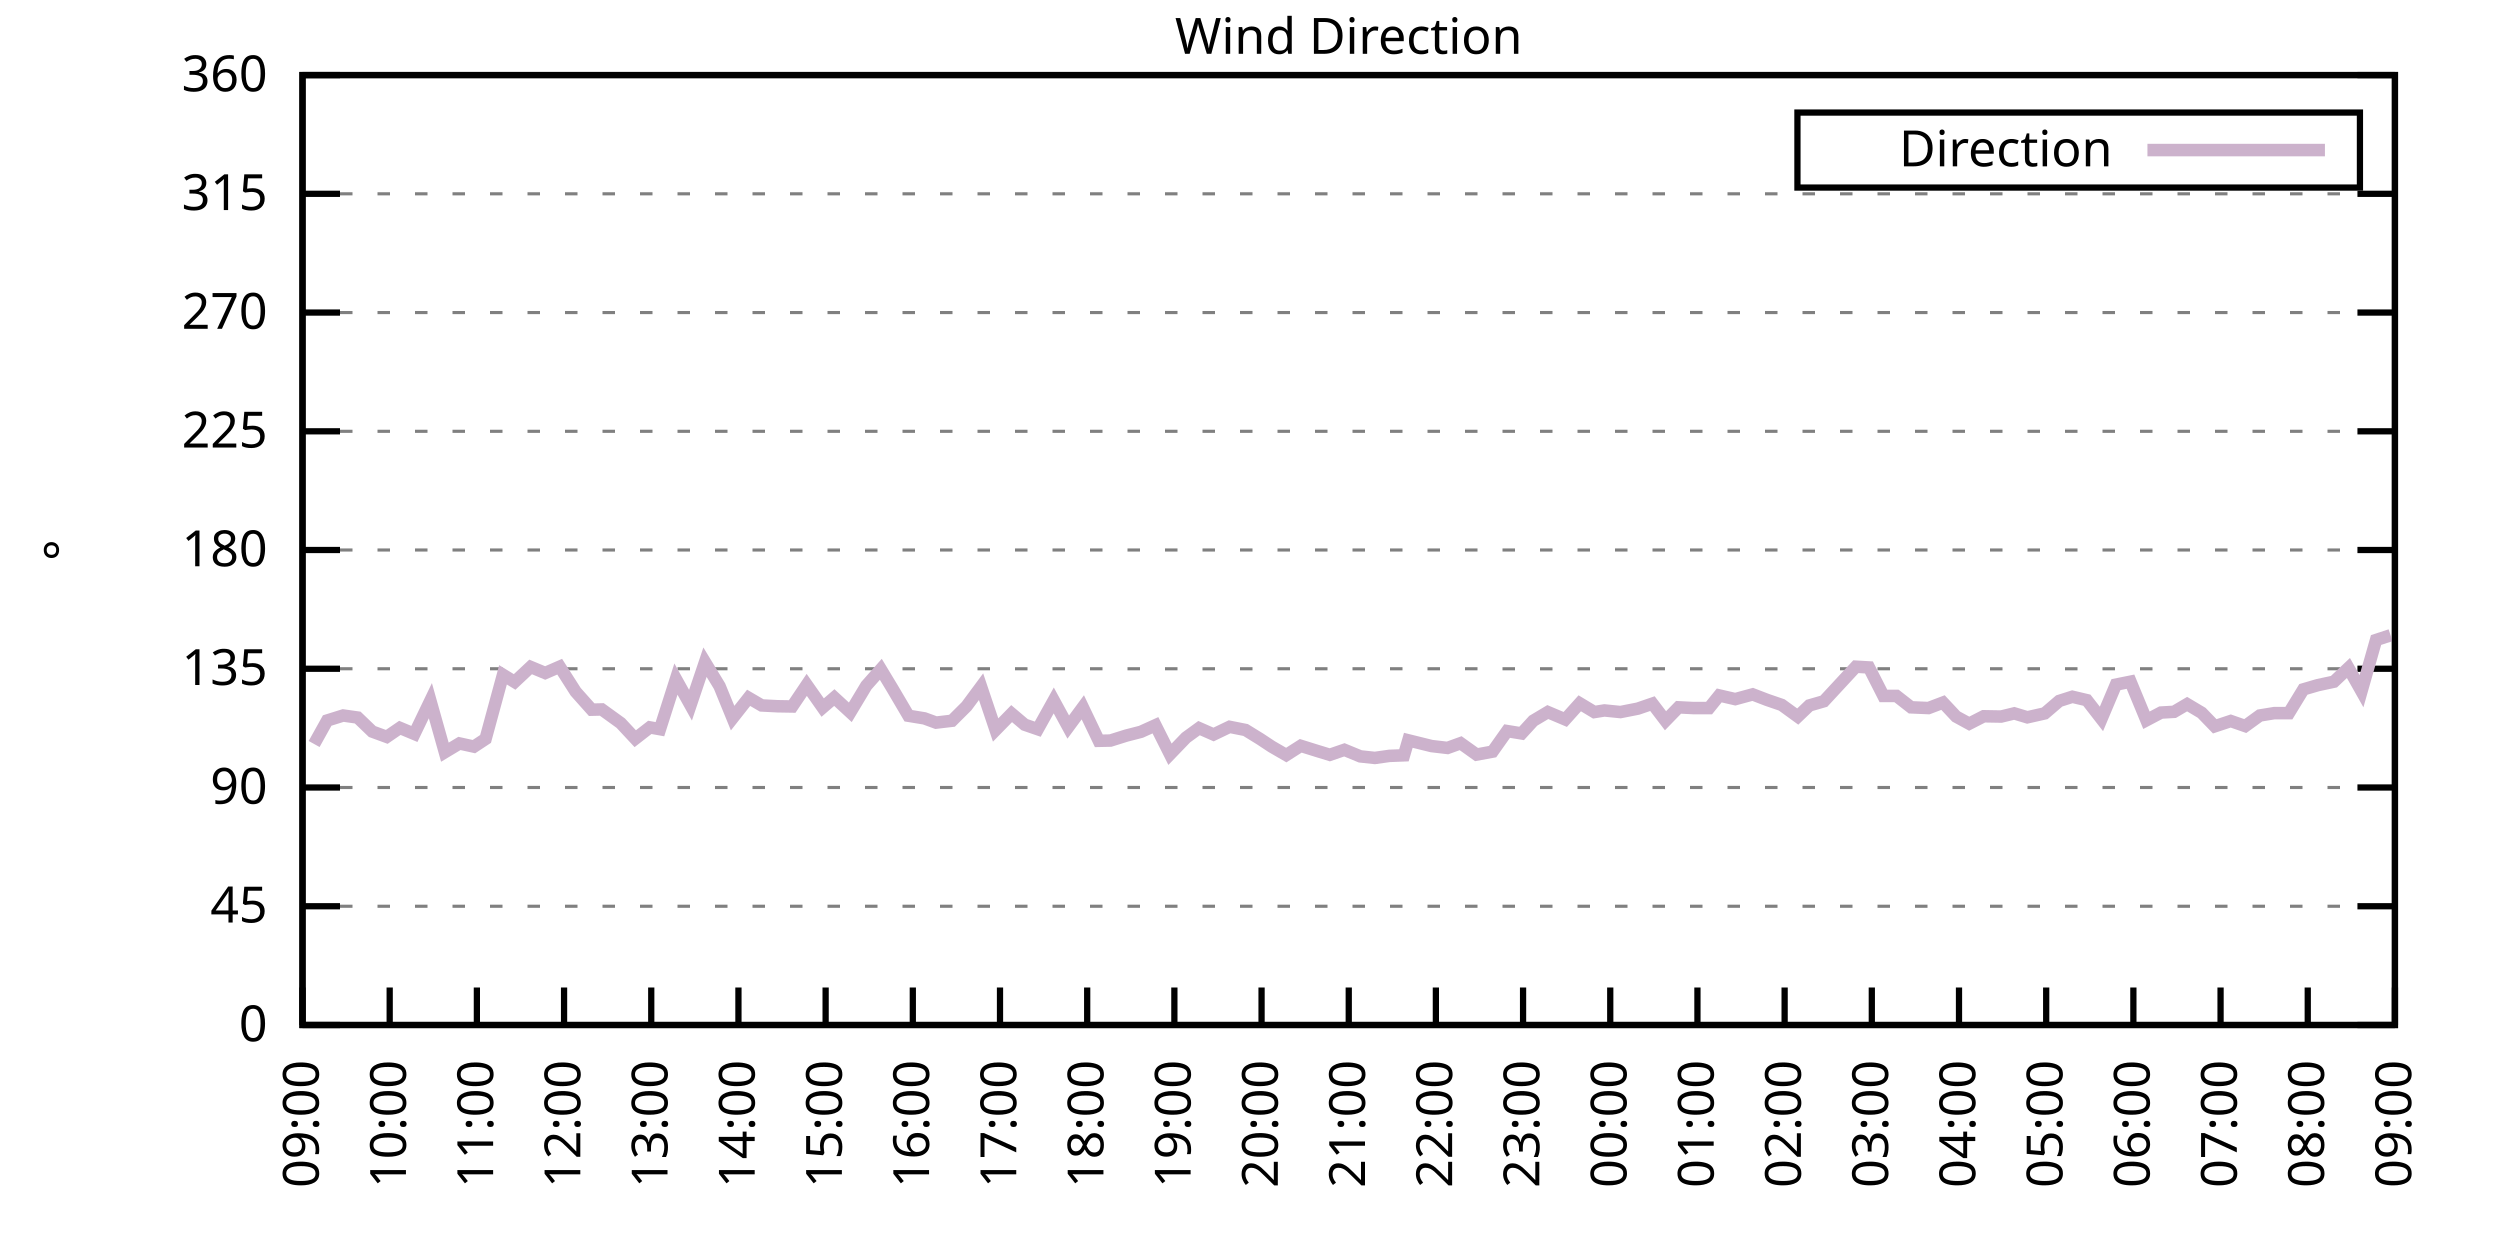
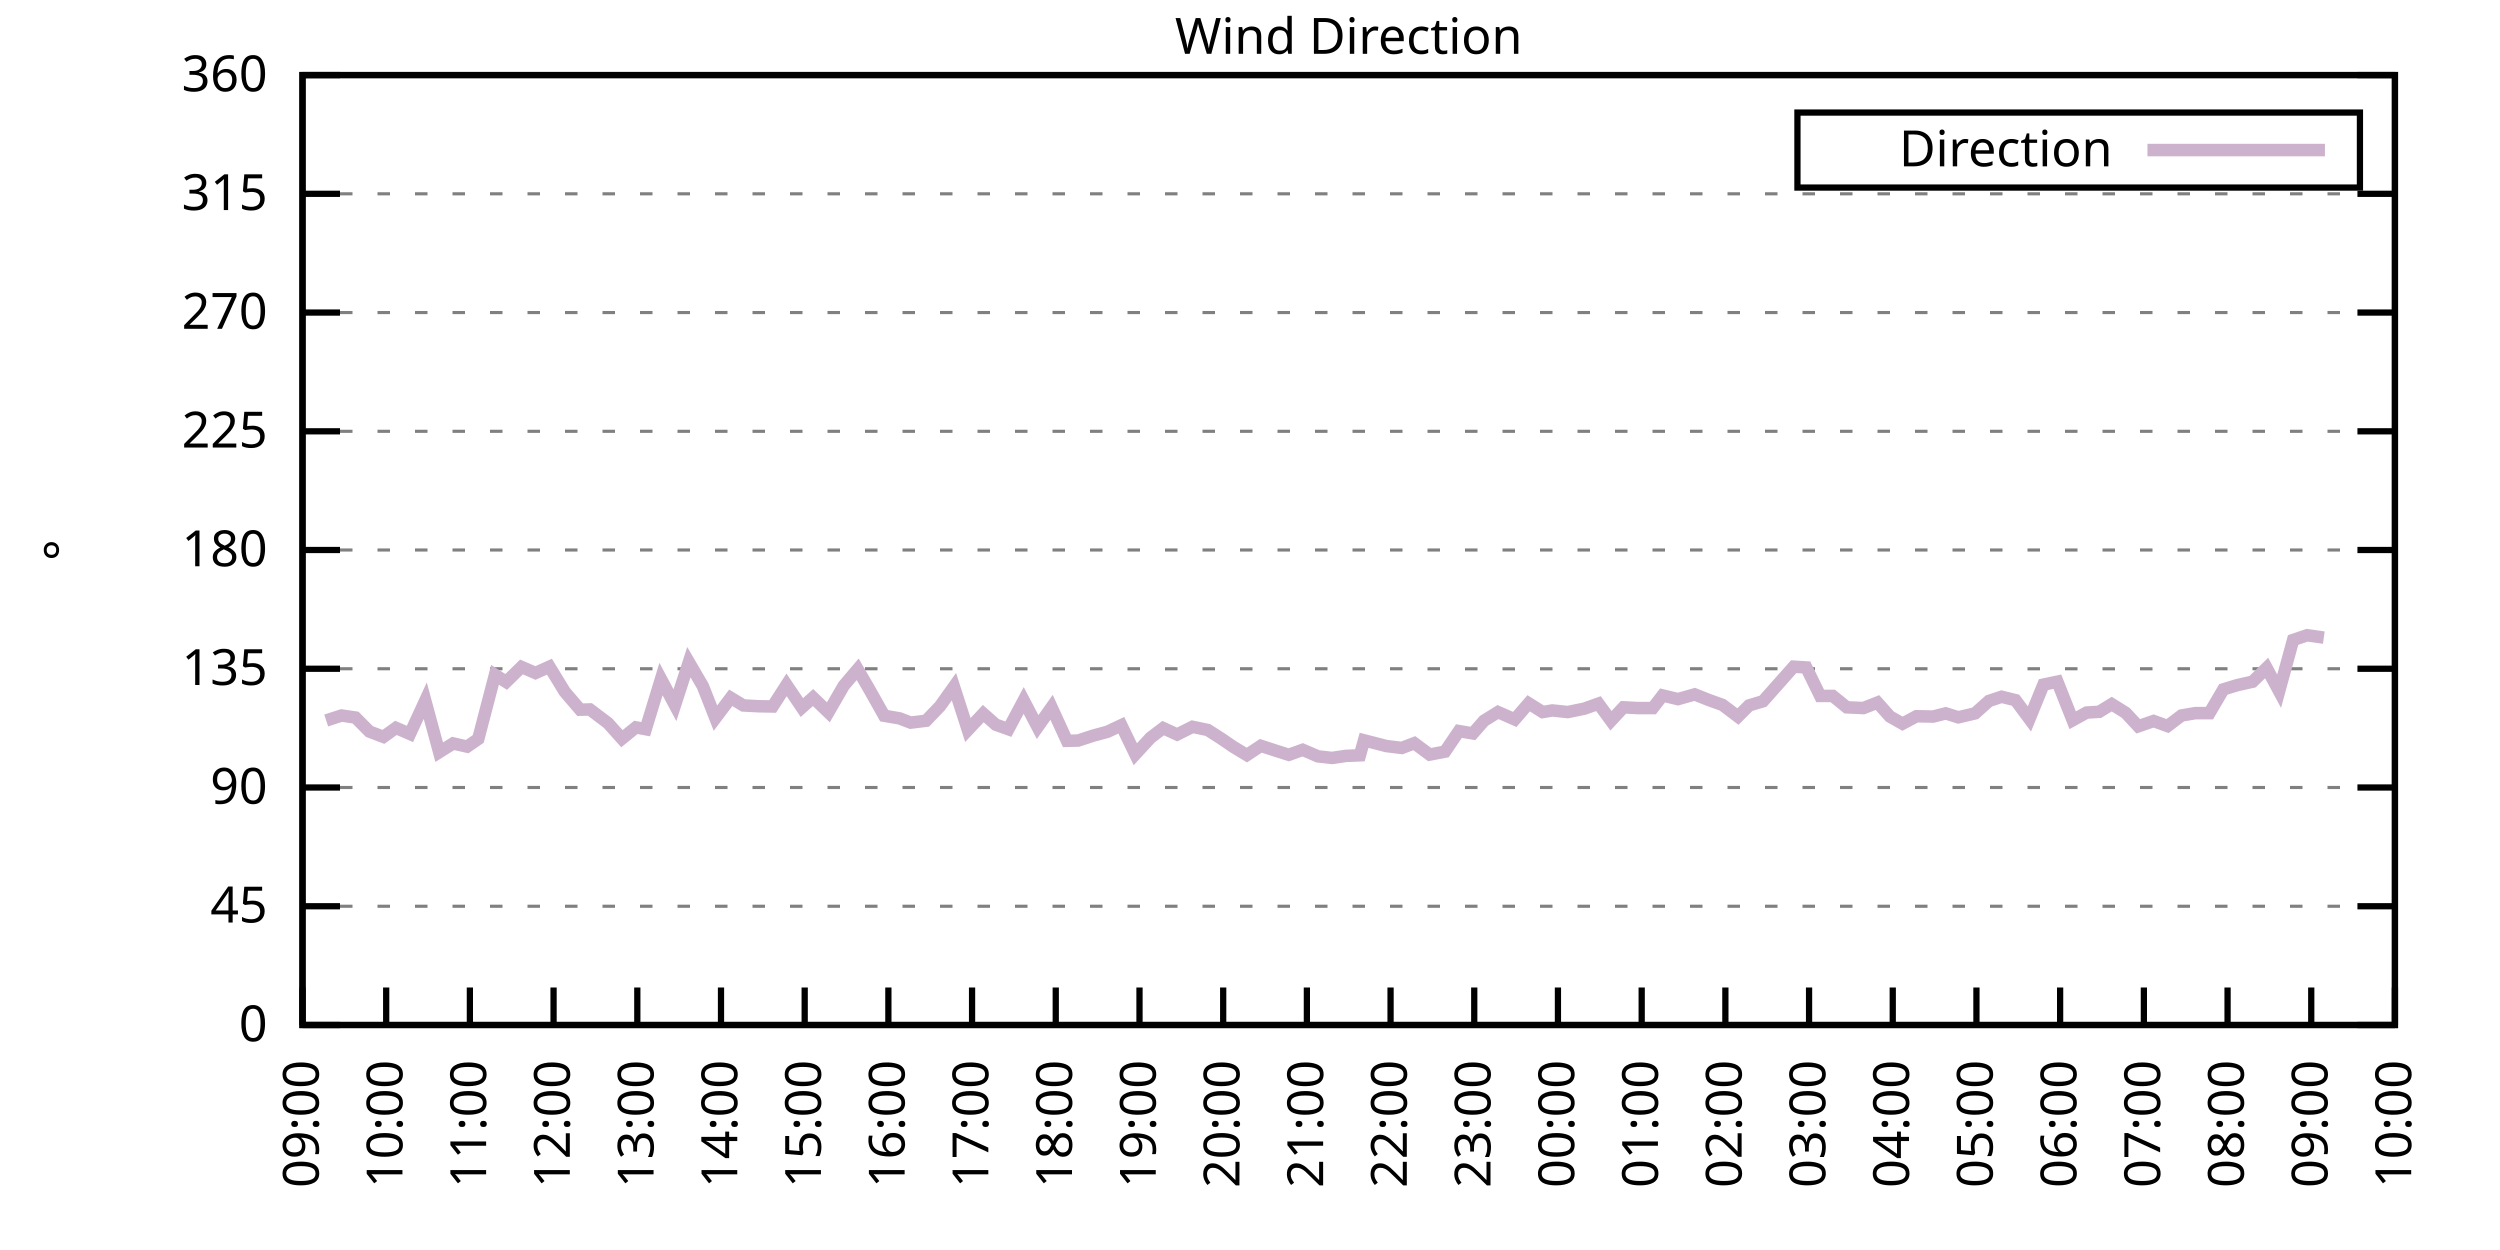
<svg xmlns="http://www.w3.org/2000/svg" xmlns:xlink="http://www.w3.org/1999/xlink" width="400" height="200" viewBox="0 0 400 200">
  <g id="gnuplot_canvas">
    <rect x="0" y="0" width="400" height="200" fill="none" />
    <defs>
      <circle id="gpDot" r="0.5" stroke-width="0.5" stroke="currentColor" />
      <path id="gpPt0" stroke-width="0.333" stroke="currentColor" d="M-1,0 h2 M0,-1 v2" />
      <path id="gpPt1" stroke-width="0.333" stroke="currentColor" d="M-1,-1 L1,1 M1,-1 L-1,1" />
      <path id="gpPt2" stroke-width="0.333" stroke="currentColor" d="M-1,0 L1,0 M0,-1 L0,1 M-1,-1 L1,1 M-1,1 L1,-1" />
      <rect id="gpPt3" stroke-width="0.333" stroke="currentColor" x="-1" y="-1" width="2" height="2" />
      <rect id="gpPt4" stroke-width="0.333" stroke="currentColor" fill="currentColor" x="-1" y="-1" width="2" height="2" />
      <circle id="gpPt5" stroke-width="0.333" stroke="currentColor" cx="0" cy="0" r="1" />
      <use xlink:href="#gpPt5" id="gpPt6" fill="currentColor" stroke="none" />
      <path id="gpPt7" stroke-width="0.333" stroke="currentColor" d="M0,-1.33 L-1.33,0.67 L1.33,0.67 z" />
      <use xlink:href="#gpPt7" id="gpPt8" fill="currentColor" stroke="none" />
      <use xlink:href="#gpPt7" id="gpPt9" stroke="currentColor" transform="rotate(180)" />
      <use xlink:href="#gpPt9" id="gpPt10" fill="currentColor" stroke="none" />
      <use xlink:href="#gpPt3" id="gpPt11" stroke="currentColor" transform="rotate(45)" />
      <use xlink:href="#gpPt11" id="gpPt12" fill="currentColor" stroke="none" />
      <path id="gpPt13" stroke-width="0.333" stroke="currentColor" d="M0,1.330 L1.265,0.411 L0.782,-1.067 L-0.782,-1.076 L-1.265,0.411 z" />
      <use xlink:href="#gpPt13" id="gpPt14" fill="currentColor" stroke="none" />
      <filter id="textbox" filterUnits="objectBoundingBox" x="0" y="0" height="1" width="1">
        <feFlood flood-color="white" flood-opacity="1" result="bgnd" />
        <feComposite in="SourceGraphic" in2="bgnd" operator="atop" />
      </filter>
      <filter id="greybox" filterUnits="objectBoundingBox" x="0" y="0" height="1" width="1">
        <feFlood flood-color="lightgrey" flood-opacity="1" result="grey" />
        <feComposite in="SourceGraphic" in2="grey" operator="atop" />
      </filter>
    </defs>
    <g fill="none" color="white" stroke="currentColor" stroke-width="1.00" stroke-linecap="butt" stroke-linejoin="miter">
</g>
    <g fill="none" color="black" stroke="currentColor" stroke-width="1.00" stroke-linecap="butt" stroke-linejoin="miter">
      <g stroke="none" shape-rendering="crispEdges">
        <polygon fill="rgb(255, 255, 255)" points="48.40,164.00 383.18,164.00 383.18,12.02 48.40,12.02 " />
      </g>
    </g>
    <g fill="none" color="black" stroke="currentColor" stroke-width="1.00" stroke-linecap="butt" stroke-linejoin="miter">
</g>
    <g fill="none" color="black" stroke="black" stroke-width="0.50" stroke-linecap="butt" stroke-linejoin="miter">
</g>
    <g fill="none" color="gray" stroke="currentColor" stroke-width="0.50" stroke-linecap="butt" stroke-linejoin="miter">
      <path stroke="gray" stroke-dasharray="2,4" class="gridline" d="M48.40,164.00 L383.19,164.00  " />
    </g>
    <g fill="none" color="gray" stroke="gray" stroke-width="1.00" stroke-linecap="butt" stroke-linejoin="miter">
</g>
    <g fill="none" color="black" stroke="currentColor" stroke-width="1.00" stroke-linecap="butt" stroke-linejoin="miter">
      <path stroke="black" d="M48.40,164.00 L54.40,164.00 M383.19,164.00 L377.19,164.00  " />
      <g transform="translate(42.80,166.60)" stroke="none" fill="black" font-family="Sans" font-size="8.00" text-anchor="end">
        <text>
          <tspan font-family="Sans"> 0</tspan>
        </text>
      </g>
    </g>
    <g fill="none" color="black" stroke="currentColor" stroke-width="1.00" stroke-linecap="butt" stroke-linejoin="miter">
</g>
    <g fill="none" color="black" stroke="black" stroke-width="0.50" stroke-linecap="butt" stroke-linejoin="miter">
</g>
    <g fill="none" color="gray" stroke="currentColor" stroke-width="0.50" stroke-linecap="butt" stroke-linejoin="miter">
      <path stroke="gray" stroke-dasharray="2,4" class="gridline" d="M48.40,145.00 L383.19,145.00  " />
    </g>
    <g fill="none" color="gray" stroke="gray" stroke-width="1.00" stroke-linecap="butt" stroke-linejoin="miter">
</g>
    <g fill="none" color="black" stroke="currentColor" stroke-width="1.00" stroke-linecap="butt" stroke-linejoin="miter">
      <path stroke="black" d="M48.40,145.00 L54.40,145.00 M383.19,145.00 L377.19,145.00  " />
      <g transform="translate(42.80,147.60)" stroke="none" fill="black" font-family="Sans" font-size="8.00" text-anchor="end">
        <text>
          <tspan font-family="Sans"> 45</tspan>
        </text>
      </g>
    </g>
    <g fill="none" color="black" stroke="currentColor" stroke-width="1.00" stroke-linecap="butt" stroke-linejoin="miter">
</g>
    <g fill="none" color="black" stroke="black" stroke-width="0.50" stroke-linecap="butt" stroke-linejoin="miter">
</g>
    <g fill="none" color="gray" stroke="currentColor" stroke-width="0.50" stroke-linecap="butt" stroke-linejoin="miter">
      <path stroke="gray" stroke-dasharray="2,4" class="gridline" d="M48.40,126.00 L383.19,126.00  " />
    </g>
    <g fill="none" color="gray" stroke="gray" stroke-width="1.00" stroke-linecap="butt" stroke-linejoin="miter">
</g>
    <g fill="none" color="black" stroke="currentColor" stroke-width="1.00" stroke-linecap="butt" stroke-linejoin="miter">
      <path stroke="black" d="M48.40,126.00 L54.40,126.00 M383.19,126.00 L377.19,126.00  " />
      <g transform="translate(42.80,128.60)" stroke="none" fill="black" font-family="Sans" font-size="8.00" text-anchor="end">
        <text>
          <tspan font-family="Sans"> 90</tspan>
        </text>
      </g>
    </g>
    <g fill="none" color="black" stroke="currentColor" stroke-width="1.00" stroke-linecap="butt" stroke-linejoin="miter">
</g>
    <g fill="none" color="black" stroke="black" stroke-width="0.50" stroke-linecap="butt" stroke-linejoin="miter">
</g>
    <g fill="none" color="gray" stroke="currentColor" stroke-width="0.50" stroke-linecap="butt" stroke-linejoin="miter">
      <path stroke="gray" stroke-dasharray="2,4" class="gridline" d="M48.40,107.00 L383.19,107.00  " />
    </g>
    <g fill="none" color="gray" stroke="gray" stroke-width="1.00" stroke-linecap="butt" stroke-linejoin="miter">
</g>
    <g fill="none" color="black" stroke="currentColor" stroke-width="1.00" stroke-linecap="butt" stroke-linejoin="miter">
      <path stroke="black" d="M48.40,107.00 L54.40,107.00 M383.19,107.00 L377.19,107.00  " />
      <g transform="translate(42.80,109.60)" stroke="none" fill="black" font-family="Sans" font-size="8.00" text-anchor="end">
        <text>
          <tspan font-family="Sans"> 135</tspan>
        </text>
      </g>
    </g>
    <g fill="none" color="black" stroke="currentColor" stroke-width="1.00" stroke-linecap="butt" stroke-linejoin="miter">
</g>
    <g fill="none" color="black" stroke="black" stroke-width="0.50" stroke-linecap="butt" stroke-linejoin="miter">
</g>
    <g fill="none" color="gray" stroke="currentColor" stroke-width="0.50" stroke-linecap="butt" stroke-linejoin="miter">
      <path stroke="gray" stroke-dasharray="2,4" class="gridline" d="M48.40,88.00 L383.19,88.00  " />
    </g>
    <g fill="none" color="gray" stroke="gray" stroke-width="1.00" stroke-linecap="butt" stroke-linejoin="miter">
</g>
    <g fill="none" color="black" stroke="currentColor" stroke-width="1.00" stroke-linecap="butt" stroke-linejoin="miter">
      <path stroke="black" d="M48.40,88.00 L54.40,88.00 M383.19,88.00 L377.19,88.00  " />
      <g transform="translate(42.80,90.60)" stroke="none" fill="black" font-family="Sans" font-size="8.00" text-anchor="end">
        <text>
          <tspan font-family="Sans"> 180</tspan>
        </text>
      </g>
    </g>
    <g fill="none" color="black" stroke="currentColor" stroke-width="1.00" stroke-linecap="butt" stroke-linejoin="miter">
</g>
    <g fill="none" color="black" stroke="black" stroke-width="0.50" stroke-linecap="butt" stroke-linejoin="miter">
</g>
    <g fill="none" color="gray" stroke="currentColor" stroke-width="0.50" stroke-linecap="butt" stroke-linejoin="miter">
      <path stroke="gray" stroke-dasharray="2,4" class="gridline" d="M48.40,69.01 L383.19,69.01  " />
    </g>
    <g fill="none" color="gray" stroke="gray" stroke-width="1.00" stroke-linecap="butt" stroke-linejoin="miter">
</g>
    <g fill="none" color="black" stroke="currentColor" stroke-width="1.00" stroke-linecap="butt" stroke-linejoin="miter">
      <path stroke="black" d="M48.40,69.01 L54.40,69.01 M383.19,69.01 L377.19,69.01  " />
      <g transform="translate(42.80,71.61)" stroke="none" fill="black" font-family="Sans" font-size="8.00" text-anchor="end">
        <text>
          <tspan font-family="Sans"> 225</tspan>
        </text>
      </g>
    </g>
    <g fill="none" color="black" stroke="currentColor" stroke-width="1.00" stroke-linecap="butt" stroke-linejoin="miter">
</g>
    <g fill="none" color="black" stroke="black" stroke-width="0.50" stroke-linecap="butt" stroke-linejoin="miter">
</g>
    <g fill="none" color="gray" stroke="currentColor" stroke-width="0.50" stroke-linecap="butt" stroke-linejoin="miter">
      <path stroke="gray" stroke-dasharray="2,4" class="gridline" d="M48.40,50.01 L383.19,50.01  " />
    </g>
    <g fill="none" color="gray" stroke="gray" stroke-width="1.00" stroke-linecap="butt" stroke-linejoin="miter">
</g>
    <g fill="none" color="black" stroke="currentColor" stroke-width="1.00" stroke-linecap="butt" stroke-linejoin="miter">
      <path stroke="black" d="M48.40,50.01 L54.40,50.01 M383.19,50.01 L377.19,50.01  " />
      <g transform="translate(42.80,52.61)" stroke="none" fill="black" font-family="Sans" font-size="8.00" text-anchor="end">
        <text>
          <tspan font-family="Sans"> 270</tspan>
        </text>
      </g>
    </g>
    <g fill="none" color="black" stroke="currentColor" stroke-width="1.00" stroke-linecap="butt" stroke-linejoin="miter">
</g>
    <g fill="none" color="black" stroke="black" stroke-width="0.50" stroke-linecap="butt" stroke-linejoin="miter">
</g>
    <g fill="none" color="gray" stroke="currentColor" stroke-width="0.50" stroke-linecap="butt" stroke-linejoin="miter">
      <path stroke="gray" stroke-dasharray="2,4" class="gridline" d="M48.40,31.01 L383.19,31.01  " />
    </g>
    <g fill="none" color="gray" stroke="gray" stroke-width="1.00" stroke-linecap="butt" stroke-linejoin="miter">
</g>
    <g fill="none" color="black" stroke="currentColor" stroke-width="1.00" stroke-linecap="butt" stroke-linejoin="miter">
      <path stroke="black" d="M48.40,31.01 L54.40,31.01 M383.19,31.01 L377.19,31.01  " />
      <g transform="translate(42.80,33.61)" stroke="none" fill="black" font-family="Sans" font-size="8.00" text-anchor="end">
        <text>
          <tspan font-family="Sans"> 315</tspan>
        </text>
      </g>
    </g>
    <g fill="none" color="black" stroke="currentColor" stroke-width="1.00" stroke-linecap="butt" stroke-linejoin="miter">
</g>
    <g fill="none" color="black" stroke="black" stroke-width="0.50" stroke-linecap="butt" stroke-linejoin="miter">
</g>
    <g fill="none" color="gray" stroke="currentColor" stroke-width="0.50" stroke-linecap="butt" stroke-linejoin="miter">
      <path stroke="gray" stroke-dasharray="2,4" class="gridline" d="M48.40,12.01 L383.19,12.01  " />
    </g>
    <g fill="none" color="gray" stroke="gray" stroke-width="1.00" stroke-linecap="butt" stroke-linejoin="miter">
</g>
    <g fill="none" color="black" stroke="currentColor" stroke-width="1.00" stroke-linecap="butt" stroke-linejoin="miter">
      <path stroke="black" d="M48.40,12.01 L54.40,12.01 M383.19,12.01 L377.19,12.01  " />
      <g transform="translate(42.80,14.61)" stroke="none" fill="black" font-family="Sans" font-size="8.00" text-anchor="end">
        <text>
          <tspan font-family="Sans"> 360</tspan>
        </text>
      </g>
    </g>
    <g fill="none" color="black" stroke="currentColor" stroke-width="1.00" stroke-linecap="butt" stroke-linejoin="miter">
      <path stroke="black" d="M48.40,164.00 L48.40,158.00  " />
      <g transform="translate(51.00,169.60) rotate(270.00)" stroke="none" fill="black" font-family="Sans" font-size="8.00" text-anchor="end">
        <text>
          <tspan font-family="Sans">09:00</tspan>
        </text>
      </g>
    </g>
    <g fill="none" color="black" stroke="currentColor" stroke-width="1.00" stroke-linecap="butt" stroke-linejoin="miter">
-       <path stroke="black" d="M62.35,164.00 L62.35,158.00  " />
-       <g transform="translate(64.95,169.60) rotate(270.00)" stroke="none" fill="black" font-family="Sans" font-size="8.00" text-anchor="end">
+       <path stroke="black" d="M61.79,164.00 L61.79,158.00  " />
+       <g transform="translate(64.39,169.60) rotate(270.00)" stroke="none" fill="black" font-family="Sans" font-size="8.00" text-anchor="end">
        <text>
          <tspan font-family="Sans">10:00</tspan>
        </text>
      </g>
    </g>
    <g fill="none" color="black" stroke="currentColor" stroke-width="1.00" stroke-linecap="butt" stroke-linejoin="miter">
-       <path stroke="black" d="M76.30,164.00 L76.30,158.00  " />
-       <g transform="translate(78.90,169.60) rotate(270.00)" stroke="none" fill="black" font-family="Sans" font-size="8.00" text-anchor="end">
+       <path stroke="black" d="M75.18,164.00 L75.18,158.00  " />
+       <g transform="translate(77.78,169.60) rotate(270.00)" stroke="none" fill="black" font-family="Sans" font-size="8.00" text-anchor="end">
        <text>
          <tspan font-family="Sans">11:00</tspan>
        </text>
      </g>
    </g>
    <g fill="none" color="black" stroke="currentColor" stroke-width="1.00" stroke-linecap="butt" stroke-linejoin="miter">
-       <path stroke="black" d="M90.25,164.00 L90.25,158.00  " />
-       <g transform="translate(92.85,169.60) rotate(270.00)" stroke="none" fill="black" font-family="Sans" font-size="8.00" text-anchor="end">
+       <path stroke="black" d="M88.57,164.00 L88.57,158.00  " />
+       <g transform="translate(91.17,169.60) rotate(270.00)" stroke="none" fill="black" font-family="Sans" font-size="8.00" text-anchor="end">
        <text>
          <tspan font-family="Sans">12:00</tspan>
        </text>
      </g>
    </g>
    <g fill="none" color="black" stroke="currentColor" stroke-width="1.00" stroke-linecap="butt" stroke-linejoin="miter">
-       <path stroke="black" d="M104.20,164.00 L104.20,158.00  " />
-       <g transform="translate(106.80,169.60) rotate(270.00)" stroke="none" fill="black" font-family="Sans" font-size="8.00" text-anchor="end">
+       <path stroke="black" d="M101.97,164.00 L101.97,158.00  " />
+       <g transform="translate(104.57,169.60) rotate(270.00)" stroke="none" fill="black" font-family="Sans" font-size="8.00" text-anchor="end">
        <text>
          <tspan font-family="Sans">13:00</tspan>
        </text>
      </g>
    </g>
    <g fill="none" color="black" stroke="currentColor" stroke-width="1.00" stroke-linecap="butt" stroke-linejoin="miter">
-       <path stroke="black" d="M118.15,164.00 L118.15,158.00  " />
-       <g transform="translate(120.75,169.60) rotate(270.00)" stroke="none" fill="black" font-family="Sans" font-size="8.00" text-anchor="end">
+       <path stroke="black" d="M115.36,164.00 L115.36,158.00  " />
+       <g transform="translate(117.96,169.60) rotate(270.00)" stroke="none" fill="black" font-family="Sans" font-size="8.00" text-anchor="end">
        <text>
          <tspan font-family="Sans">14:00</tspan>
        </text>
      </g>
    </g>
    <g fill="none" color="black" stroke="currentColor" stroke-width="1.00" stroke-linecap="butt" stroke-linejoin="miter">
-       <path stroke="black" d="M132.10,164.00 L132.10,158.00  " />
-       <g transform="translate(134.70,169.60) rotate(270.00)" stroke="none" fill="black" font-family="Sans" font-size="8.00" text-anchor="end">
+       <path stroke="black" d="M128.75,164.00 L128.75,158.00  " />
+       <g transform="translate(131.35,169.60) rotate(270.00)" stroke="none" fill="black" font-family="Sans" font-size="8.00" text-anchor="end">
        <text>
          <tspan font-family="Sans">15:00</tspan>
        </text>
      </g>
    </g>
    <g fill="none" color="black" stroke="currentColor" stroke-width="1.00" stroke-linecap="butt" stroke-linejoin="miter">
-       <path stroke="black" d="M146.05,164.00 L146.05,158.00  " />
-       <g transform="translate(148.65,169.60) rotate(270.00)" stroke="none" fill="black" font-family="Sans" font-size="8.00" text-anchor="end">
+       <path stroke="black" d="M142.14,164.00 L142.14,158.00  " />
+       <g transform="translate(144.74,169.60) rotate(270.00)" stroke="none" fill="black" font-family="Sans" font-size="8.00" text-anchor="end">
        <text>
          <tspan font-family="Sans">16:00</tspan>
        </text>
      </g>
    </g>
    <g fill="none" color="black" stroke="currentColor" stroke-width="1.00" stroke-linecap="butt" stroke-linejoin="miter">
-       <path stroke="black" d="M160.00,164.00 L160.00,158.00  " />
-       <g transform="translate(162.60,169.60) rotate(270.00)" stroke="none" fill="black" font-family="Sans" font-size="8.00" text-anchor="end">
+       <path stroke="black" d="M155.53,164.00 L155.53,158.00  " />
+       <g transform="translate(158.13,169.60) rotate(270.00)" stroke="none" fill="black" font-family="Sans" font-size="8.00" text-anchor="end">
        <text>
          <tspan font-family="Sans">17:00</tspan>
        </text>
      </g>
    </g>
    <g fill="none" color="black" stroke="currentColor" stroke-width="1.00" stroke-linecap="butt" stroke-linejoin="miter">
-       <path stroke="black" d="M173.95,164.00 L173.95,158.00  " />
-       <g transform="translate(176.55,169.60) rotate(270.00)" stroke="none" fill="black" font-family="Sans" font-size="8.00" text-anchor="end">
+       <path stroke="black" d="M168.92,164.00 L168.92,158.00  " />
+       <g transform="translate(171.52,169.60) rotate(270.00)" stroke="none" fill="black" font-family="Sans" font-size="8.00" text-anchor="end">
        <text>
          <tspan font-family="Sans">18:00</tspan>
        </text>
      </g>
    </g>
    <g fill="none" color="black" stroke="currentColor" stroke-width="1.00" stroke-linecap="butt" stroke-linejoin="miter">
-       <path stroke="black" d="M187.90,164.00 L187.90,158.00  " />
-       <g transform="translate(190.50,169.60) rotate(270.00)" stroke="none" fill="black" font-family="Sans" font-size="8.00" text-anchor="end">
+       <path stroke="black" d="M182.32,164.00 L182.32,158.00  " />
+       <g transform="translate(184.92,169.60) rotate(270.00)" stroke="none" fill="black" font-family="Sans" font-size="8.00" text-anchor="end">
        <text>
          <tspan font-family="Sans">19:00</tspan>
        </text>
      </g>
    </g>
    <g fill="none" color="black" stroke="currentColor" stroke-width="1.00" stroke-linecap="butt" stroke-linejoin="miter">
-       <path stroke="black" d="M201.85,164.00 L201.85,158.00  " />
-       <g transform="translate(204.45,169.60) rotate(270.00)" stroke="none" fill="black" font-family="Sans" font-size="8.00" text-anchor="end">
+       <path stroke="black" d="M195.71,164.00 L195.71,158.00  " />
+       <g transform="translate(198.31,169.60) rotate(270.00)" stroke="none" fill="black" font-family="Sans" font-size="8.00" text-anchor="end">
        <text>
          <tspan font-family="Sans">20:00</tspan>
        </text>
      </g>
    </g>
    <g fill="none" color="black" stroke="currentColor" stroke-width="1.00" stroke-linecap="butt" stroke-linejoin="miter">
-       <path stroke="black" d="M215.80,164.00 L215.80,158.00  " />
-       <g transform="translate(218.40,169.60) rotate(270.00)" stroke="none" fill="black" font-family="Sans" font-size="8.00" text-anchor="end">
+       <path stroke="black" d="M209.10,164.00 L209.10,158.00  " />
+       <g transform="translate(211.70,169.60) rotate(270.00)" stroke="none" fill="black" font-family="Sans" font-size="8.00" text-anchor="end">
        <text>
          <tspan font-family="Sans">21:00</tspan>
        </text>
      </g>
    </g>
    <g fill="none" color="black" stroke="currentColor" stroke-width="1.00" stroke-linecap="butt" stroke-linejoin="miter">
-       <path stroke="black" d="M229.74,164.00 L229.74,158.00  " />
-       <g transform="translate(232.34,169.60) rotate(270.00)" stroke="none" fill="black" font-family="Sans" font-size="8.00" text-anchor="end">
+       <path stroke="black" d="M222.49,164.00 L222.49,158.00  " />
+       <g transform="translate(225.09,169.60) rotate(270.00)" stroke="none" fill="black" font-family="Sans" font-size="8.00" text-anchor="end">
        <text>
          <tspan font-family="Sans">22:00</tspan>
        </text>
      </g>
    </g>
    <g fill="none" color="black" stroke="currentColor" stroke-width="1.00" stroke-linecap="butt" stroke-linejoin="miter">
-       <path stroke="black" d="M243.69,164.00 L243.69,158.00  " />
-       <g transform="translate(246.29,169.60) rotate(270.00)" stroke="none" fill="black" font-family="Sans" font-size="8.00" text-anchor="end">
+       <path stroke="black" d="M235.88,164.00 L235.88,158.00  " />
+       <g transform="translate(238.48,169.60) rotate(270.00)" stroke="none" fill="black" font-family="Sans" font-size="8.00" text-anchor="end">
        <text>
          <tspan font-family="Sans">23:00</tspan>
        </text>
      </g>
    </g>
    <g fill="none" color="black" stroke="currentColor" stroke-width="1.00" stroke-linecap="butt" stroke-linejoin="miter">
-       <path stroke="black" d="M257.64,164.00 L257.64,158.00  " />
-       <g transform="translate(260.24,169.60) rotate(270.00)" stroke="none" fill="black" font-family="Sans" font-size="8.00" text-anchor="end">
+       <path stroke="black" d="M249.27,164.00 L249.27,158.00  " />
+       <g transform="translate(251.87,169.60) rotate(270.00)" stroke="none" fill="black" font-family="Sans" font-size="8.00" text-anchor="end">
        <text>
          <tspan font-family="Sans">00:00</tspan>
        </text>
      </g>
    </g>
    <g fill="none" color="black" stroke="currentColor" stroke-width="1.00" stroke-linecap="butt" stroke-linejoin="miter">
-       <path stroke="black" d="M271.59,164.00 L271.59,158.00  " />
-       <g transform="translate(274.19,169.60) rotate(270.00)" stroke="none" fill="black" font-family="Sans" font-size="8.00" text-anchor="end">
+       <path stroke="black" d="M262.67,164.00 L262.67,158.00  " />
+       <g transform="translate(265.27,169.60) rotate(270.00)" stroke="none" fill="black" font-family="Sans" font-size="8.00" text-anchor="end">
        <text>
          <tspan font-family="Sans">01:00</tspan>
        </text>
      </g>
    </g>
    <g fill="none" color="black" stroke="currentColor" stroke-width="1.00" stroke-linecap="butt" stroke-linejoin="miter">
-       <path stroke="black" d="M285.54,164.00 L285.54,158.00  " />
-       <g transform="translate(288.14,169.60) rotate(270.00)" stroke="none" fill="black" font-family="Sans" font-size="8.00" text-anchor="end">
+       <path stroke="black" d="M276.06,164.00 L276.06,158.00  " />
+       <g transform="translate(278.66,169.60) rotate(270.00)" stroke="none" fill="black" font-family="Sans" font-size="8.00" text-anchor="end">
        <text>
          <tspan font-family="Sans">02:00</tspan>
        </text>
      </g>
    </g>
    <g fill="none" color="black" stroke="currentColor" stroke-width="1.00" stroke-linecap="butt" stroke-linejoin="miter">
-       <path stroke="black" d="M299.49,164.00 L299.49,158.00  " />
-       <g transform="translate(302.09,169.60) rotate(270.00)" stroke="none" fill="black" font-family="Sans" font-size="8.00" text-anchor="end">
+       <path stroke="black" d="M289.45,164.00 L289.45,158.00  " />
+       <g transform="translate(292.05,169.60) rotate(270.00)" stroke="none" fill="black" font-family="Sans" font-size="8.00" text-anchor="end">
        <text>
          <tspan font-family="Sans">03:00</tspan>
        </text>
      </g>
    </g>
    <g fill="none" color="black" stroke="currentColor" stroke-width="1.00" stroke-linecap="butt" stroke-linejoin="miter">
-       <path stroke="black" d="M313.44,164.00 L313.44,158.00  " />
-       <g transform="translate(316.04,169.60) rotate(270.00)" stroke="none" fill="black" font-family="Sans" font-size="8.00" text-anchor="end">
+       <path stroke="black" d="M302.84,164.00 L302.84,158.00  " />
+       <g transform="translate(305.44,169.60) rotate(270.00)" stroke="none" fill="black" font-family="Sans" font-size="8.00" text-anchor="end">
        <text>
          <tspan font-family="Sans">04:00</tspan>
        </text>
      </g>
    </g>
    <g fill="none" color="black" stroke="currentColor" stroke-width="1.00" stroke-linecap="butt" stroke-linejoin="miter">
-       <path stroke="black" d="M327.39,164.00 L327.39,158.00  " />
-       <g transform="translate(329.99,169.60) rotate(270.00)" stroke="none" fill="black" font-family="Sans" font-size="8.00" text-anchor="end">
+       <path stroke="black" d="M316.23,164.00 L316.23,158.00  " />
+       <g transform="translate(318.83,169.60) rotate(270.00)" stroke="none" fill="black" font-family="Sans" font-size="8.00" text-anchor="end">
        <text>
          <tspan font-family="Sans">05:00</tspan>
        </text>
      </g>
    </g>
    <g fill="none" color="black" stroke="currentColor" stroke-width="1.00" stroke-linecap="butt" stroke-linejoin="miter">
-       <path stroke="black" d="M341.34,164.00 L341.34,158.00  " />
-       <g transform="translate(343.94,169.60) rotate(270.00)" stroke="none" fill="black" font-family="Sans" font-size="8.00" text-anchor="end">
+       <path stroke="black" d="M329.62,164.00 L329.62,158.00  " />
+       <g transform="translate(332.22,169.60) rotate(270.00)" stroke="none" fill="black" font-family="Sans" font-size="8.00" text-anchor="end">
        <text>
          <tspan font-family="Sans">06:00</tspan>
        </text>
      </g>
    </g>
    <g fill="none" color="black" stroke="currentColor" stroke-width="1.00" stroke-linecap="butt" stroke-linejoin="miter">
-       <path stroke="black" d="M355.29,164.00 L355.29,158.00  " />
-       <g transform="translate(357.89,169.60) rotate(270.00)" stroke="none" fill="black" font-family="Sans" font-size="8.00" text-anchor="end">
+       <path stroke="black" d="M343.02,164.00 L343.02,158.00  " />
+       <g transform="translate(345.62,169.60) rotate(270.00)" stroke="none" fill="black" font-family="Sans" font-size="8.00" text-anchor="end">
        <text>
          <tspan font-family="Sans">07:00</tspan>
        </text>
      </g>
    </g>
    <g fill="none" color="black" stroke="currentColor" stroke-width="1.00" stroke-linecap="butt" stroke-linejoin="miter">
-       <path stroke="black" d="M369.24,164.00 L369.24,158.00  " />
-       <g transform="translate(371.84,169.60) rotate(270.00)" stroke="none" fill="black" font-family="Sans" font-size="8.00" text-anchor="end">
+       <path stroke="black" d="M356.41,164.00 L356.41,158.00  " />
+       <g transform="translate(359.01,169.60) rotate(270.00)" stroke="none" fill="black" font-family="Sans" font-size="8.00" text-anchor="end">
        <text>
          <tspan font-family="Sans">08:00</tspan>
+         </text>
+       </g>
+     </g>
+     <g fill="none" color="black" stroke="currentColor" stroke-width="1.00" stroke-linecap="butt" stroke-linejoin="miter">
+       <path stroke="black" d="M369.80,164.00 L369.80,158.00  " />
+       <g transform="translate(372.40,169.60) rotate(270.00)" stroke="none" fill="black" font-family="Sans" font-size="8.00" text-anchor="end">
+         <text>
+           <tspan font-family="Sans">09:00</tspan>
        </text>
      </g>
    </g>
    <g fill="none" color="black" stroke="currentColor" stroke-width="1.00" stroke-linecap="butt" stroke-linejoin="miter">
      <path stroke="black" d="M383.19,164.00 L383.19,158.00  " />
      <g transform="translate(385.79,169.60) rotate(270.00)" stroke="none" fill="black" font-family="Sans" font-size="8.00" text-anchor="end">
        <text>
-           <tspan font-family="Sans">09:00</tspan>
+           <tspan font-family="Sans">10:00</tspan>
        </text>
      </g>
    </g>
    <g fill="none" color="black" stroke="currentColor" stroke-width="1.00" stroke-linecap="butt" stroke-linejoin="miter">
</g>
    <g fill="none" color="black" stroke="currentColor" stroke-width="1.00" stroke-linecap="butt" stroke-linejoin="miter">
      <path stroke="black" d="M48.40,12.01 L48.40,164.00 L383.19,164.00 L383.19,12.01 L48.40,12.01 Z  " />
    </g>
    <g fill="none" color="black" stroke="currentColor" stroke-width="1.00" stroke-linecap="butt" stroke-linejoin="miter">
</g>
    <g fill="none" color="black" stroke="currentColor" stroke-width="1.00" stroke-linecap="butt" stroke-linejoin="miter">
      <path stroke="black" d="M287.59,30.01 L287.59,18.01 L377.59,18.01 L377.59,30.01 L287.59,30.01 Z  " />
    </g>
    <g id="Wind_direction_plot_1">
      <g fill="none" color="white" stroke="black" stroke-width="2.00" stroke-linecap="butt" stroke-linejoin="miter">
</g>
      <g fill="none" color="black" stroke="currentColor" stroke-width="2.00" stroke-linecap="butt" stroke-linejoin="miter">
        <g transform="translate(337.99,26.61)" stroke="none" fill="black" font-family="Sans" font-size="8.00" text-anchor="end">
          <text>
            <tspan font-family="Sans">Direction</tspan>
          </text>
        </g>
      </g>
      <g fill="none" color="black" stroke="currentColor" stroke-width="2.00" stroke-linecap="butt" stroke-linejoin="miter">
-         <path stroke="rgb(204, 178, 204)" d="M343.59,24.01 L371.99,24.01 M50.26,119.04 L52.35,115.28 L54.91,114.48 L57.23,114.81 L59.56,117.05 L61.88,117.90   L63.98,116.46 L66.30,117.43 L68.86,112.11 L71.18,120.35 L73.51,118.95 L75.83,119.46 L77.69,118.23 L80.48,107.97   L82.34,109.11 L84.90,106.71 L87.23,107.68 L89.55,106.67 L92.11,110.68 L94.67,113.55 L96.29,113.51 L99.32,115.70   L101.64,118.19 L103.97,116.38 L105.59,116.67 L108.15,108.65 L110.48,112.83 L112.80,105.95 L115.13,109.79 L117.22,114.90   L119.78,111.65 L121.87,112.87 L124.43,113.00 L126.75,113.04 L129.08,109.58 L131.63,113.21 L133.49,111.61 L136.05,113.97   L138.61,109.71 L140.93,107.09 L142.79,110.17 L145.35,114.52 L147.91,114.94 L149.77,115.62 L152.32,115.32 L154.65,113.00   L156.97,109.87 L159.30,116.80 L161.86,114.18 L163.95,115.95 L166.04,116.67 L168.60,112.07 L170.92,116.33 L173.25,113.17   L175.81,118.53 L177.67,118.49 L180.22,117.69 L182.55,117.09 L184.87,116.04 L187.20,120.68 L189.76,118.02 L191.85,116.50   L194.17,117.52 L196.73,116.29 L199.29,116.80 L201.61,118.23 L203.47,119.46 L205.80,120.81 L208.12,119.33 L210.68,120.13   L212.77,120.77 L215.10,119.97 L217.65,121.02 L219.98,121.27 L222.30,120.94 L224.63,120.85 L225.33,118.45 L229.05,119.37   L231.60,119.67 L233.70,118.91 L236.25,120.73 L238.81,120.26 L241.14,116.97 L243.46,117.35 L245.32,115.32 L247.65,113.93   L250.44,115.11 L252.76,112.53 L255.09,113.93 L256.71,113.67 L259.27,113.93 L262.06,113.38 L264.39,112.58 L266.48,115.32   L268.57,113.17 L270.90,113.29 L273.45,113.29 L275.08,111.27 L277.64,111.86 L280.43,111.10 L282.75,111.99 L285.08,112.79   L287.64,114.65 L289.50,112.87 L291.82,112.20 L296.94,106.67 L299.03,106.79 L301.35,111.35 L303.44,111.35 L305.77,113.17   L308.56,113.29 L310.88,112.41 L312.98,114.65 L315.07,115.79 L317.39,114.60 L320.18,114.65 L322.28,114.14 L324.37,114.77   L327.16,114.14 L329.48,112.15 L331.58,111.48 L333.90,112.03 L336.23,115.03 L338.55,109.54 L340.88,109.07 L343.43,115.24   L345.76,114.01 L347.85,113.89 L349.94,112.66 L352.27,114.05 L354.36,116.21 L356.92,115.36 L359.24,116.17 L361.57,114.48   L363.89,114.10 L366.22,114.10 L368.54,110.30 L370.87,109.62 L373.43,109.07 L375.75,106.88 L377.84,110.59 L380.17,102.40   L382.49,101.64  " />
+         <path stroke="rgb(204, 178, 204)" d="M343.59,24.01 L371.99,24.01 M52.19,115.28 L54.65,114.48 L56.88,114.81 L59.11,117.05 L61.35,117.90 L63.35,116.46   L65.59,117.43 L68.04,112.11 L70.27,120.35 L72.50,118.95 L74.74,119.46 L76.52,118.23 L79.20,107.97 L80.99,109.11   L83.44,106.71 L85.67,107.68 L87.91,106.67 L90.36,110.68 L92.82,113.55 L94.38,113.51 L97.28,115.70 L99.51,118.19   L101.74,116.38 L103.31,116.67 L105.76,108.65 L107.99,112.83 L110.22,105.95 L112.46,109.79 L114.47,114.90 L116.92,111.65   L118.93,112.87 L121.38,113.00 L123.62,113.04 L125.85,109.58 L128.30,113.21 L130.09,111.61 L132.54,113.97 L135.00,109.71   L137.23,107.09 L139.02,110.17 L141.47,114.52 L143.93,114.94 L145.71,115.62 L148.17,115.32 L150.40,113.00 L152.63,109.87   L154.86,116.80 L157.32,114.18 L159.33,115.95 L161.34,116.67 L163.79,112.07 L166.02,116.33 L168.25,113.17 L170.71,118.53   L172.50,118.49 L174.95,117.69 L177.18,117.09 L179.41,116.04 L181.65,120.68 L184.10,118.02 L186.11,116.50 L188.34,117.52   L190.80,116.29 L193.25,116.80 L195.48,118.23 L197.27,119.46 L199.50,120.81 L201.73,119.33 L204.19,120.13 L206.20,120.77   L208.43,119.97 L210.88,121.02 L213.12,121.27 L215.35,120.94 L217.58,120.85 L218.25,118.45 L221.82,119.37 L224.28,119.67   L226.29,118.91 L228.74,120.73 L231.20,120.26 L233.43,116.97 L235.66,117.35 L237.44,115.32 L239.68,113.93 L242.36,115.11   L244.59,112.53 L246.82,113.93 L248.38,113.67 L250.84,113.93 L253.51,113.38 L255.75,112.58 L257.76,115.32 L259.76,113.17   L262.00,113.29 L264.45,113.29 L266.01,111.27 L268.47,111.86 L271.15,111.10 L273.38,111.99 L275.61,112.79 L278.07,114.65   L279.85,112.87 L282.08,112.20 L286.99,106.67 L289.00,106.79 L291.23,111.35 L293.24,111.35 L295.48,113.17 L298.15,113.29   L300.39,112.41 L302.39,114.65 L304.40,115.79 L306.63,114.60 L309.31,114.65 L311.32,114.14 L313.33,114.77 L316.01,114.14   L318.24,112.15 L320.25,111.48 L322.48,112.03 L324.71,115.03 L326.95,109.54 L329.18,109.07 L331.63,115.24 L333.86,114.01   L335.87,113.89 L337.88,112.66 L340.11,114.05 L342.12,116.21 L344.58,115.36 L346.81,116.17 L349.04,114.48 L351.27,114.10   L353.51,114.10 L355.74,110.30 L357.97,109.62 L360.42,109.07 L362.66,106.88 L364.66,110.59 L366.90,102.40 L369.13,101.64   L371.81,102.02  " />
      </g>
    </g>
    <g fill="none" color="black" stroke="currentColor" stroke-width="2.00" stroke-linecap="butt" stroke-linejoin="miter">
</g>
    <g fill="none" color="black" stroke="black" stroke-width="1.00" stroke-linecap="butt" stroke-linejoin="miter">
</g>
    <g fill="none" color="black" stroke="currentColor" stroke-width="1.00" stroke-linecap="butt" stroke-linejoin="miter">
      <path stroke="black" d="M48.40,12.01 L48.40,164.00 L383.19,164.00 L383.19,12.01 L48.40,12.01 Z  " />
      <g transform="translate(12.80,88.01) rotate(270.00)" stroke="none" fill="black" font-family="Sans" font-size="8.00" text-anchor="middle">
        <text>
          <tspan font-family="Sans">°</tspan>
        </text>
      </g>
    </g>
    <g fill="none" color="black" stroke="currentColor" stroke-width="1.00" stroke-linecap="butt" stroke-linejoin="miter">
</g>
    <g fill="none" color="black" stroke="currentColor" stroke-width="1.00" stroke-linecap="butt" stroke-linejoin="miter">
      <g transform="translate(215.79,8.61)" stroke="none" fill="black" font-family="Sans" font-size="8.00" text-anchor="middle">
        <text>
          <tspan font-family="Sans">Wind Direction</tspan>
        </text>
      </g>
    </g>
    <g fill="none" color="black" stroke="currentColor" stroke-width="1.00" stroke-linecap="butt" stroke-linejoin="miter">
</g>
  </g>
</svg>
